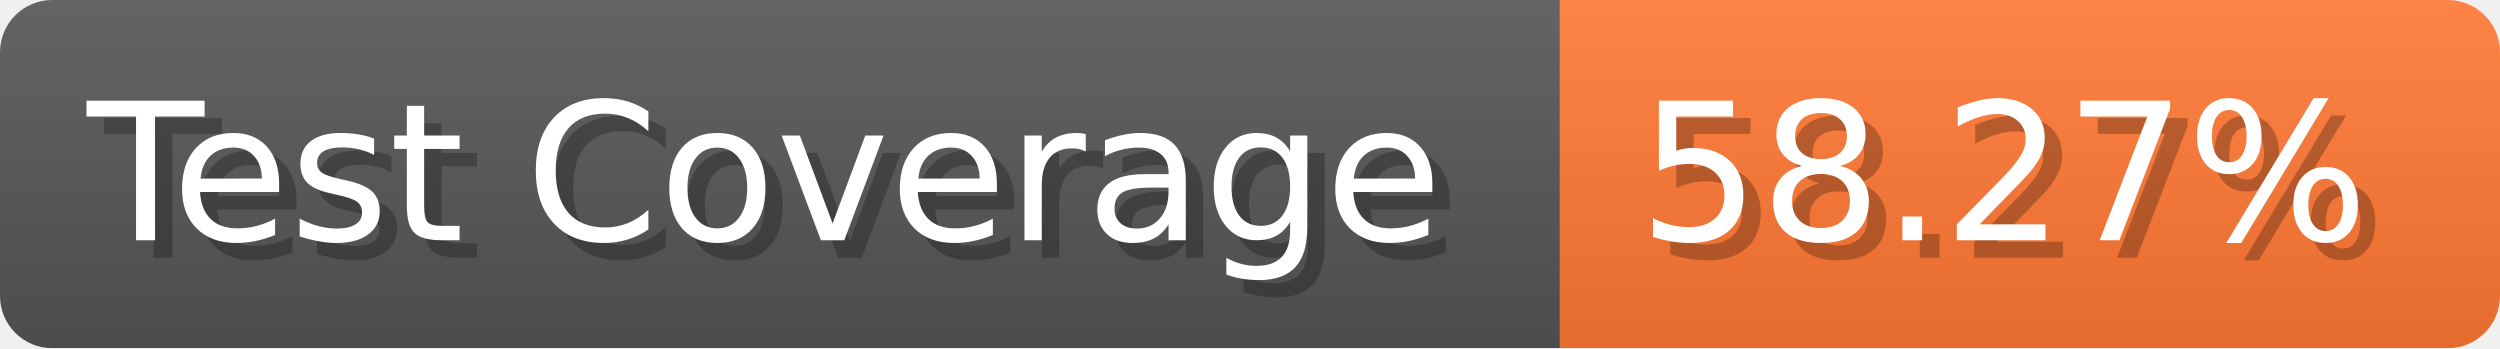
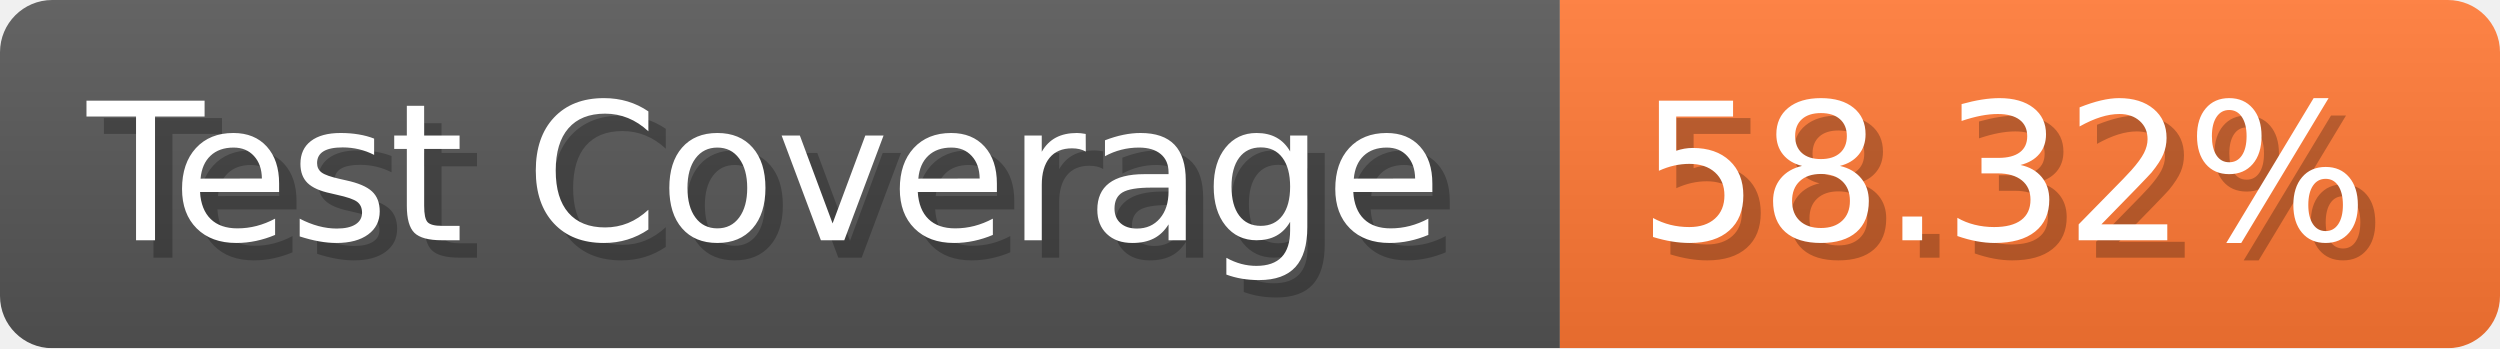
- <svg xmlns="http://www.w3.org/2000/svg" width="143.6" height="20" viewBox="0 0 1436 200" role="img" aria-label="Test Coverage: 58.27%">
+ <svg xmlns="http://www.w3.org/2000/svg" width="143.6" height="20" viewBox="0 0 1436 200" role="img" aria-label="Test Coverage: 58.32%">
  <linearGradient id="a" x2="0" y2="100%">
    <stop offset="0" stop-opacity=".1" stop-color="#EEE" />
    <stop offset="1" stop-opacity=".1" />
  </linearGradient>
  <mask id="m">
    <rect width="1436" height="200" rx="30" fill="#FFF" />
  </mask>
  <g mask="url(#m)">
    <rect width="896" height="200" fill="#555" />
    <rect width="540" height="200" fill="#F73" x="896" />
    <rect width="1436" height="200" fill="url(#a)" />
  </g>
  <g aria-hidden="true" fill="#fff" text-anchor="start" font-family="Verdana,DejaVu Sans,sans-serif" font-size="110">
    <text x="60" y="148" textLength="796" fill="#000" opacity="0.25">Test Coverage</text>
    <text x="50" y="138" textLength="796">Test Coverage</text>
-     <text x="951" y="148" textLength="440" fill="#000" opacity="0.25">58.27%</text>
-     <text x="941" y="138" textLength="440">58.27%</text>
+     <text x="951" y="148" textLength="440" fill="#000" opacity="0.25">58.32%</text>
+     <text x="941" y="138" textLength="440">58.32%</text>
  </g>
</svg>
